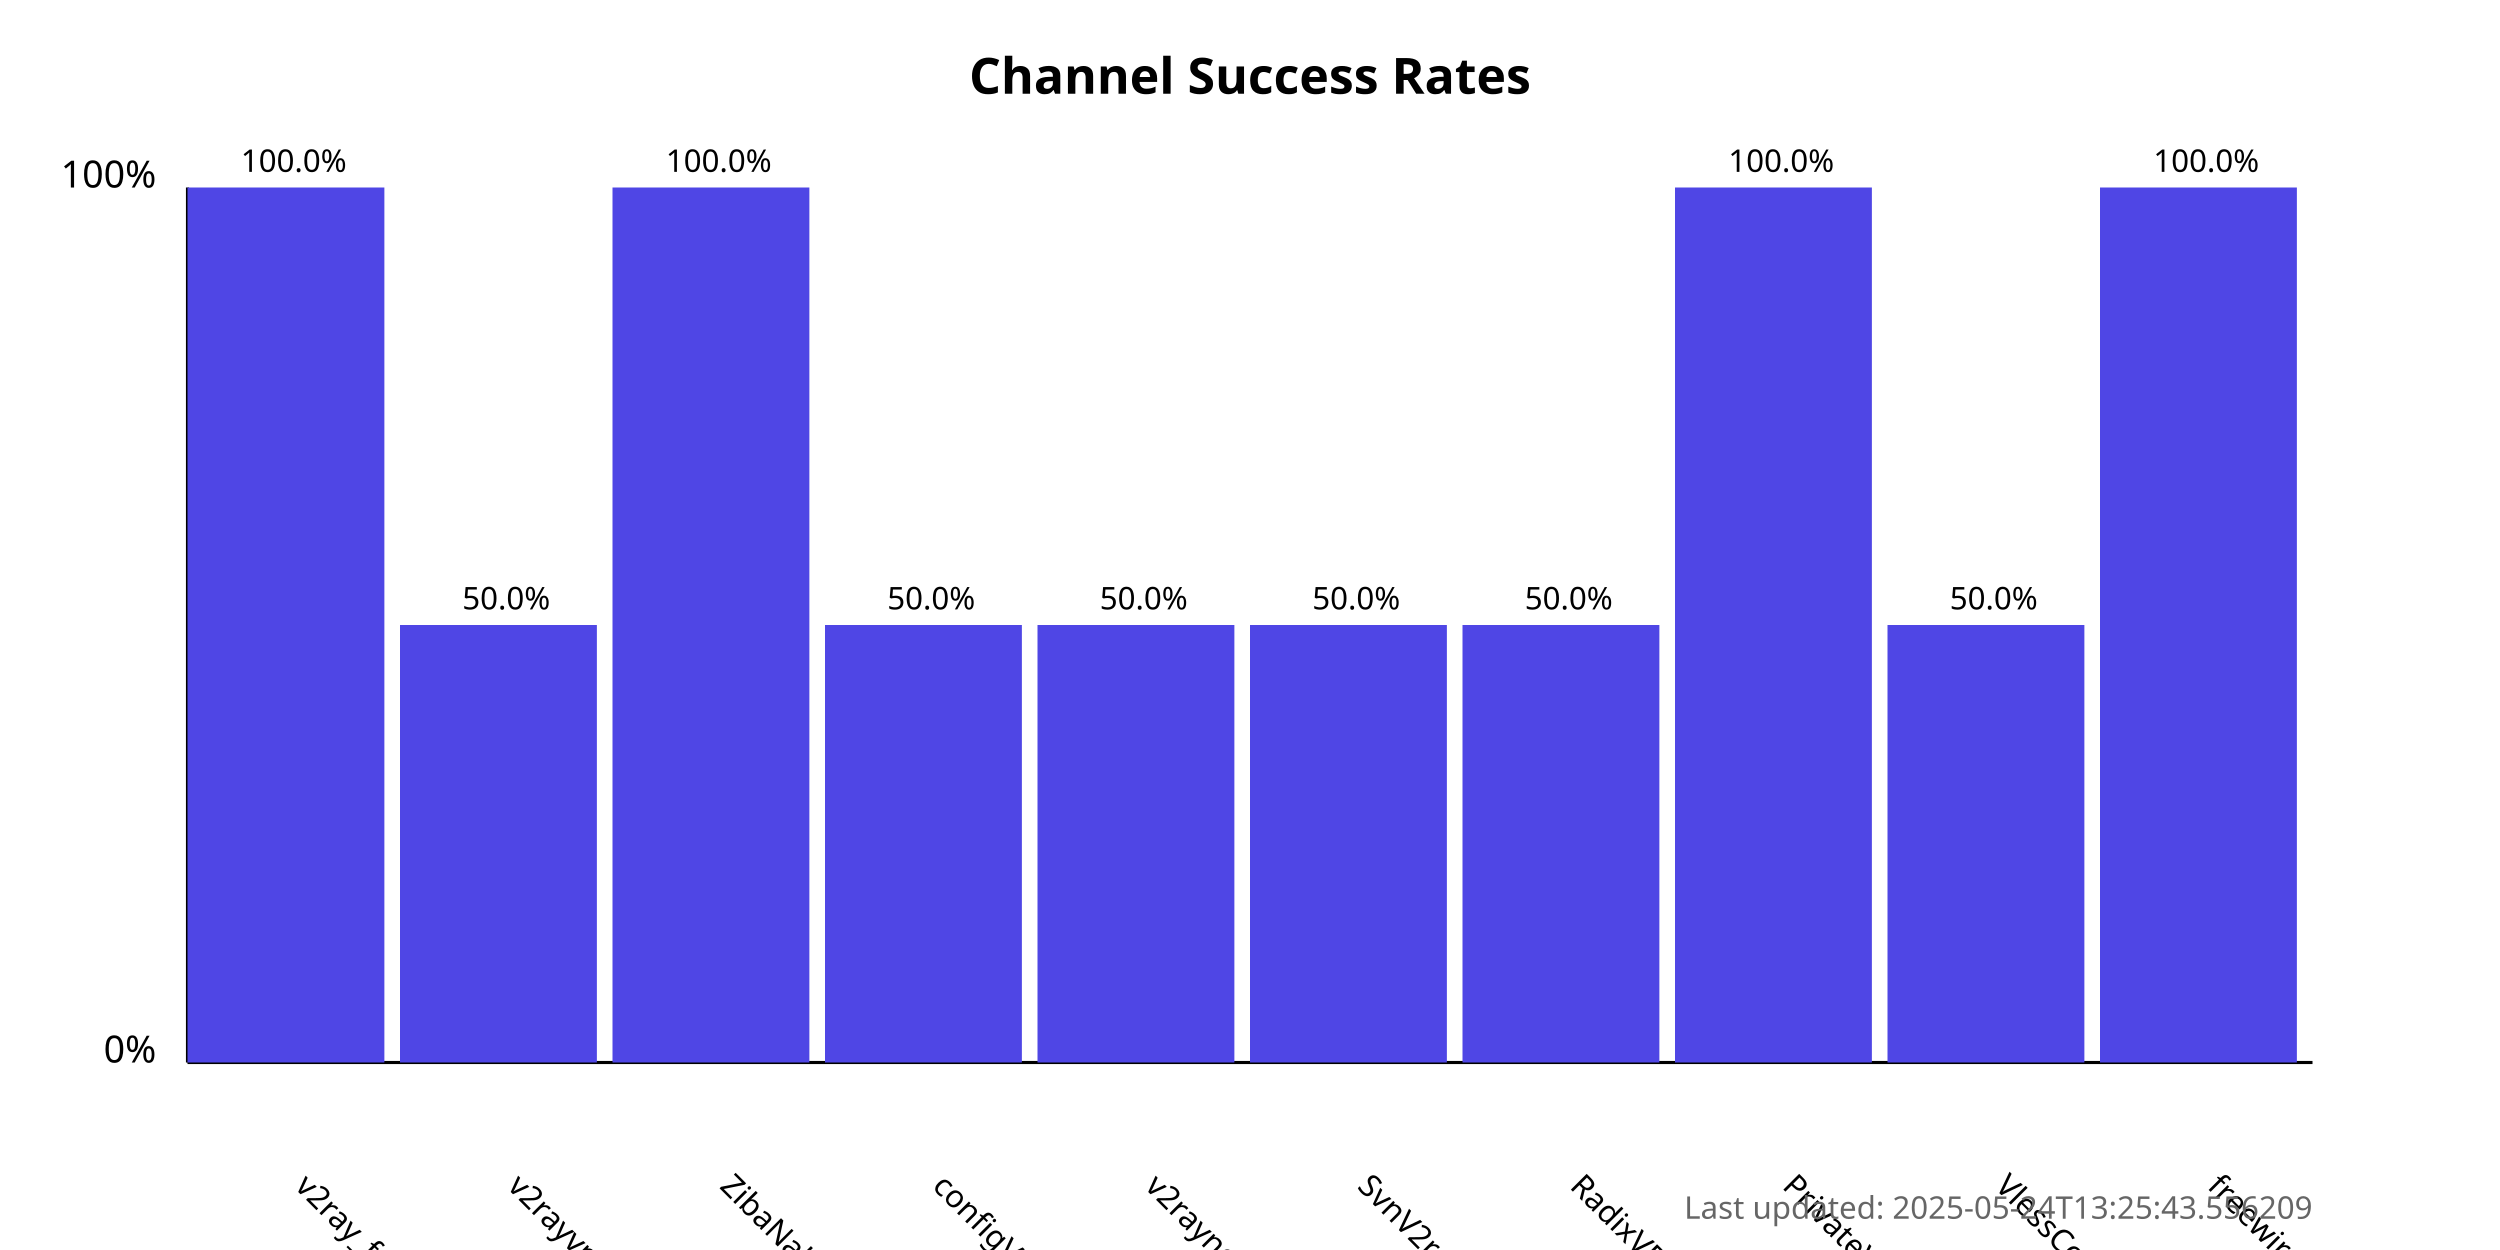
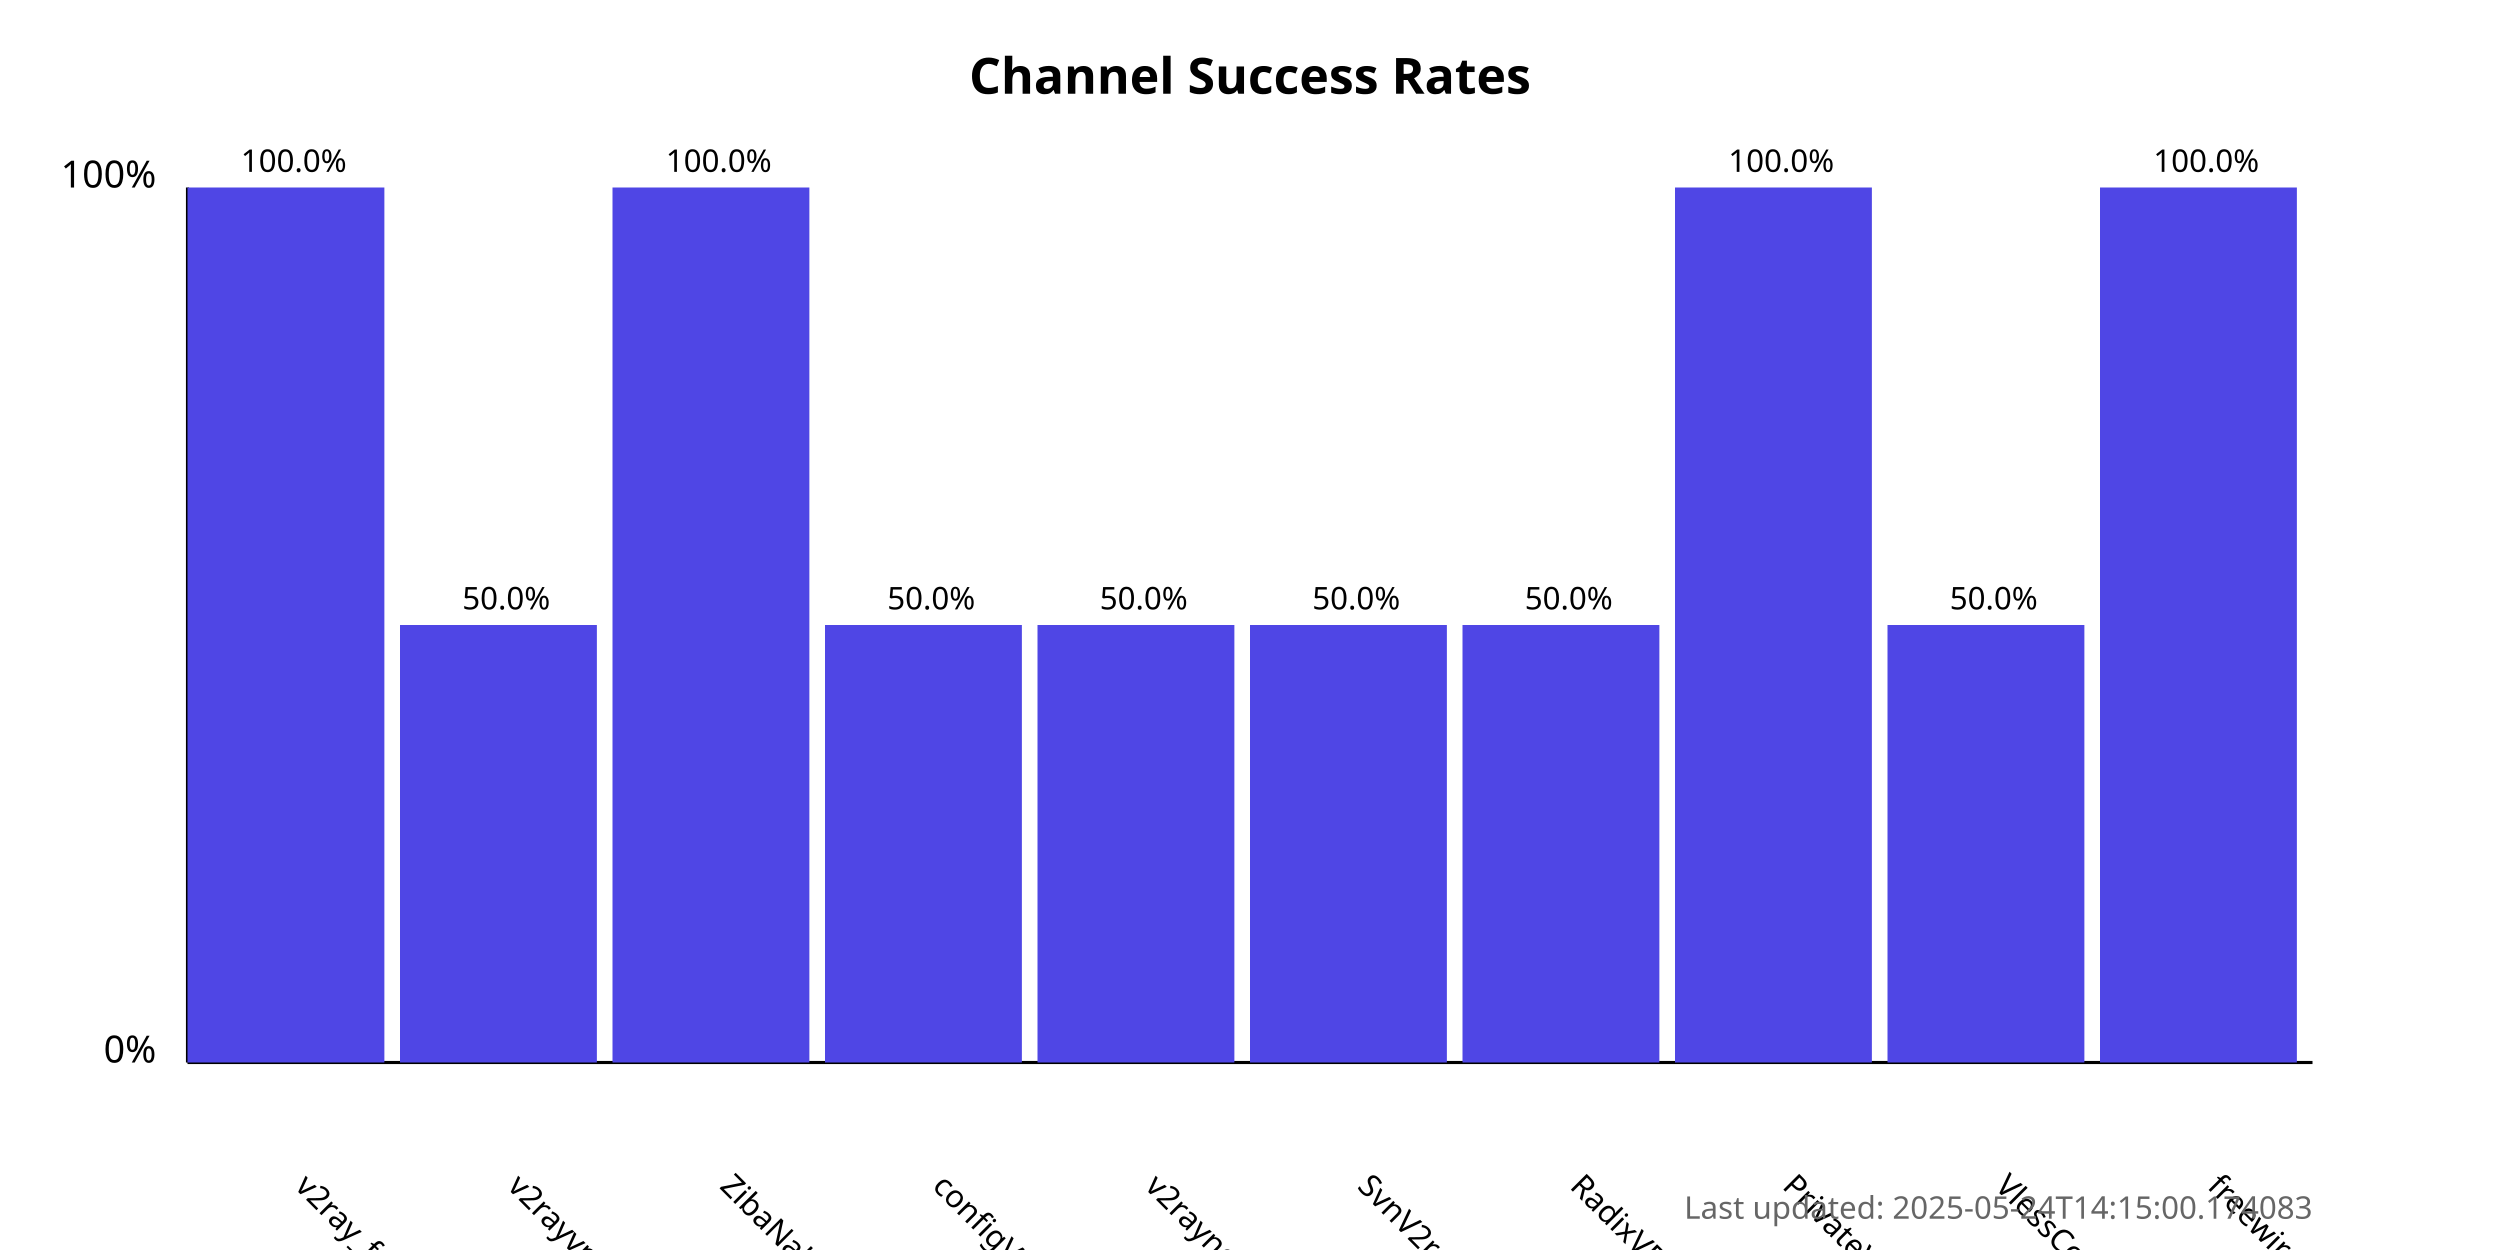
<svg xmlns="http://www.w3.org/2000/svg" width="800" height="400">
  <style>
            .chart-title { font: bold 16px sans-serif; }
            .axis-label { font: 12px sans-serif; }
            .tick-label { font: 10px sans-serif; }
            .bar { fill: #4f46e5; }
            .bar:hover { fill: #6366f1; }
            .timestamp { font: 10px sans-serif; fill: #666; }
        </style>
  <text x="400.0" y="30" text-anchor="middle" class="chart-title">
            Channel Success Rates
        </text>
  <line x1="60" y1="340" x2="60" y2="60" stroke="black" stroke-width="1" />
  <line x1="60" y1="340" x2="740" y2="340" stroke="black" stroke-width="1" />
  <text x="50" y="340" text-anchor="end" class="axis-label">0%</text>
  <text x="50" y="60" text-anchor="end" class="axis-label">100%</text>
  <g>
    <rect x="60" y="60.0" width="63.0" height="280.0" class="bar" />
    <text x="94.0" y="380" transform="rotate(45, 94.0, 380)" text-anchor="start" class="tick-label">
                v2ray_free_conf
            </text>
    <text x="94.0" y="55.0" text-anchor="middle" class="tick-label">
                100.0%
            </text>
  </g>
  <g>
    <rect x="128.0" y="200.0" width="63.0" height="140.0" class="bar" />
    <text x="162.0" y="380" transform="rotate(45, 162.0, 380)" text-anchor="start" class="tick-label">
                v2rayvpno
            </text>
    <text x="162.0" y="195.0" text-anchor="middle" class="tick-label">
                50.0%
            </text>
  </g>
  <g>
    <rect x="196.0" y="60.0" width="63.0" height="280.0" class="bar" />
    <text x="230.0" y="380" transform="rotate(45, 230.0, 380)" text-anchor="start" class="tick-label">
                ZibaNabz
            </text>
    <text x="230.0" y="55.0" text-anchor="middle" class="tick-label">
                100.0%
            </text>
  </g>
  <g>
    <rect x="264.0" y="200.0" width="63.0" height="140.0" class="bar" />
    <text x="298.0" y="380" transform="rotate(45, 298.0, 380)" text-anchor="start" class="tick-label">
                configV2rayForFree
            </text>
    <text x="298.0" y="195.0" text-anchor="middle" class="tick-label">
                50.0%
            </text>
  </g>
  <g>
    <rect x="332.0" y="200.0" width="63.0" height="140.0" class="bar" />
    <text x="366.0" y="380" transform="rotate(45, 366.0, 380)" text-anchor="start" class="tick-label">
                v2rayngvpn
            </text>
    <text x="366.0" y="195.0" text-anchor="middle" class="tick-label">
                50.0%
            </text>
  </g>
  <g>
    <rect x="400.0" y="200.0" width="63.0" height="140.0" class="bar" />
    <text x="434.0" y="380" transform="rotate(45, 434.0, 380)" text-anchor="start" class="tick-label">
                SvnV2ray
            </text>
    <text x="434.0" y="195.0" text-anchor="middle" class="tick-label">
                50.0%
            </text>
  </g>
  <g>
    <rect x="468.0" y="200.0" width="63.0" height="140.0" class="bar" />
    <text x="502.0" y="380" transform="rotate(45, 502.0, 380)" text-anchor="start" class="tick-label">
                RadixVPN
            </text>
    <text x="502.0" y="195.0" text-anchor="middle" class="tick-label">
                50.0%
            </text>
  </g>
  <g>
    <rect x="536.0" y="60.0" width="63.0" height="280.0" class="bar" />
    <text x="570.0" y="380" transform="rotate(45, 570.0, 380)" text-anchor="start" class="tick-label">
                PrivateVPNs
            </text>
    <text x="570.0" y="55.0" text-anchor="middle" class="tick-label">
                100.0%
            </text>
  </g>
  <g>
    <rect x="604.0" y="200.0" width="63.0" height="140.0" class="bar" />
    <text x="638.0" y="380" transform="rotate(45, 638.0, 380)" text-anchor="start" class="tick-label">
                VlessConfig
            </text>
    <text x="638.0" y="195.0" text-anchor="middle" class="tick-label">
                50.0%
            </text>
  </g>
  <g>
    <rect x="672.0" y="60.0" width="63.0" height="280.0" class="bar" />
    <text x="706.0" y="380" transform="rotate(45, 706.0, 380)" text-anchor="start" class="tick-label">
                freewireguard
            </text>
    <text x="706.0" y="55.0" text-anchor="middle" class="tick-label">
                100.0%
            </text>
  </g>
  <text x="740" y="390" text-anchor="end" class="timestamp">
-             Last updated: 2025-05-24T13:25:43.556209
+             Last updated: 2025-05-24T14:15:00.174083
        </text>
</svg>
